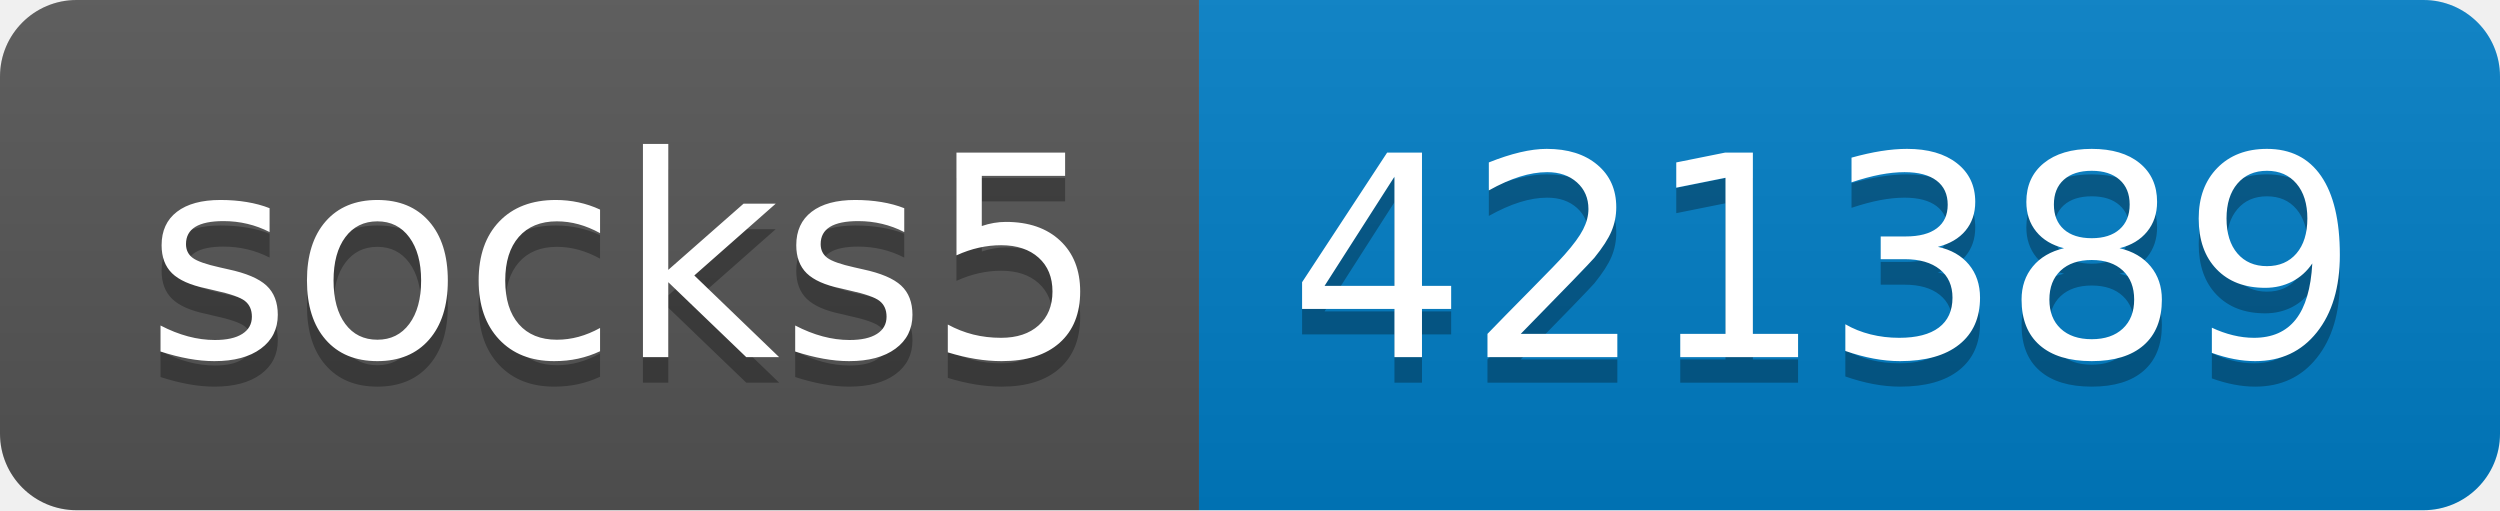
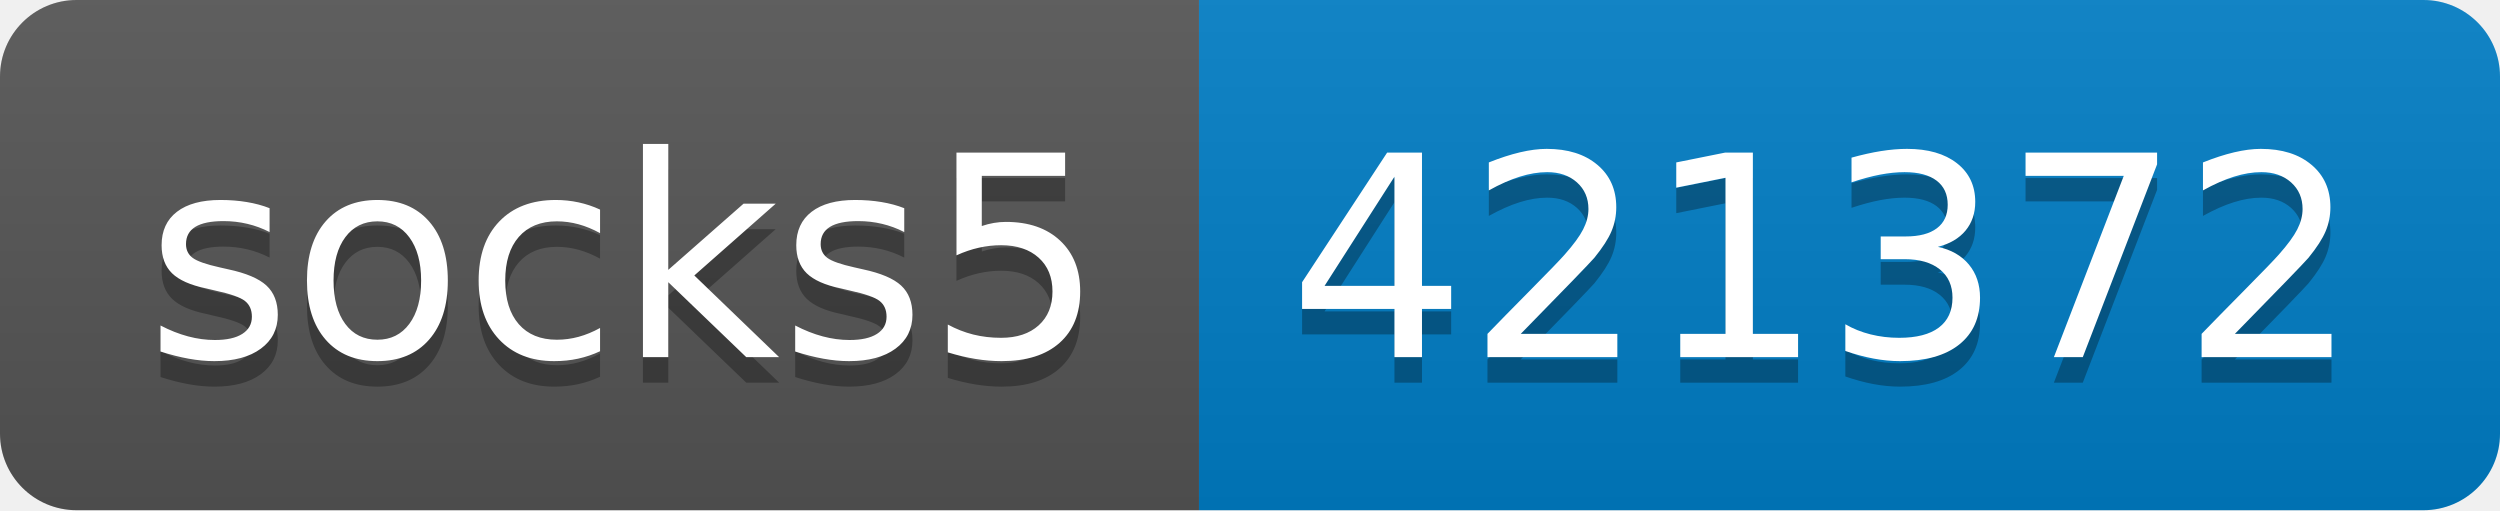
- <svg xmlns="http://www.w3.org/2000/svg" width="98" height="20" role="img" aria-label="socks5: 421389">
+ <svg xmlns="http://www.w3.org/2000/svg" width="98" height="20" role="img" aria-label="socks5: 421372">
  <linearGradient id="s" x2="0" y2="100%">
    <stop offset="0" stop-color="#bbb" stop-opacity=".1" />
    <stop offset="1" stop-opacity=".1" />
  </linearGradient>
  <clipPath id="r">
    <rect width="98" height="20" rx="3" fill="#fff" />
  </clipPath>
  <g clip-path="url(#r)">
    <rect width="47" height="20" fill="#555" />
    <rect x="47" width="51" height="20" fill="#007ec6" />
    <rect width="98" height="20" fill="url(#s)" />
  </g>
  <g fill="#fff" text-anchor="middle" font-family="Verdana,Geneva,DejaVu Sans,sans-serif" text-rendering="geometricPrecision" font-size="110">
    <text aria-hidden="true" x="245" y="150" fill="#010101" fill-opacity=".3" transform="scale(.1)" textLength="370">socks5</text>
    <text x="245" y="140" transform="scale(.1)" fill="#fff" textLength="370">socks5</text>
-     <text aria-hidden="true" x="715" y="150" fill="#010101" fill-opacity=".3" transform="scale(.1)" textLength="410">421389</text>
-     <text x="715" y="140" transform="scale(.1)" fill="#fff" textLength="410">421389</text>
+     <text aria-hidden="true" x="715" y="150" fill="#010101" fill-opacity=".3" transform="scale(.1)" textLength="410">421372</text>
+     <text x="715" y="140" transform="scale(.1)" fill="#fff" textLength="410">421372</text>
  </g>
</svg>
